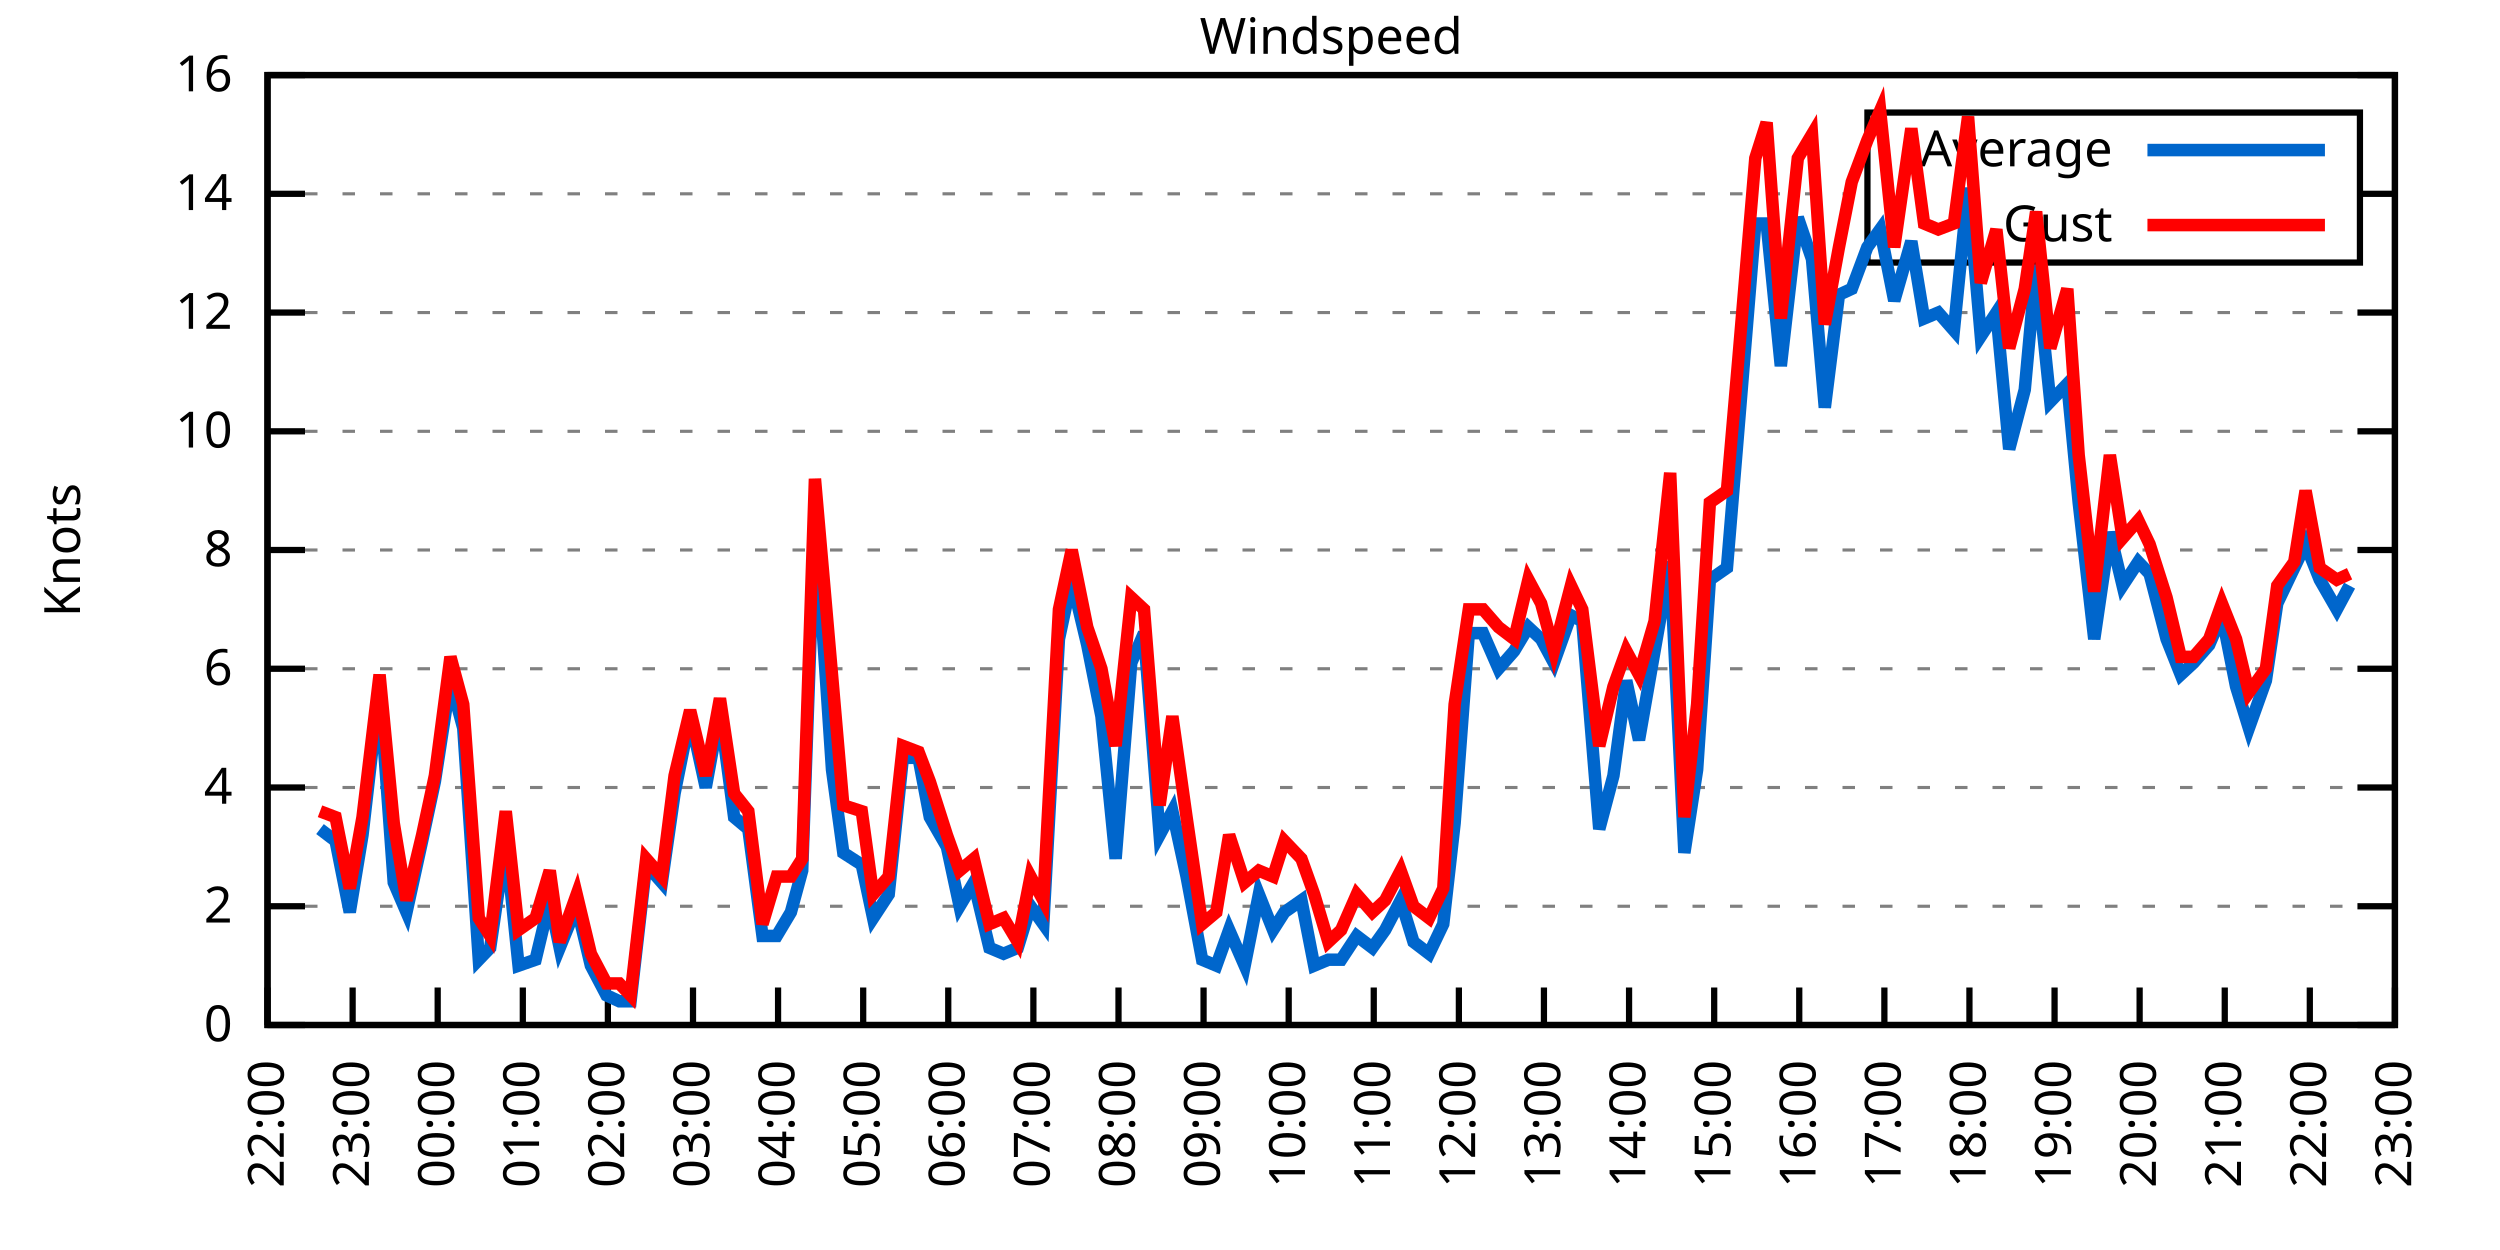
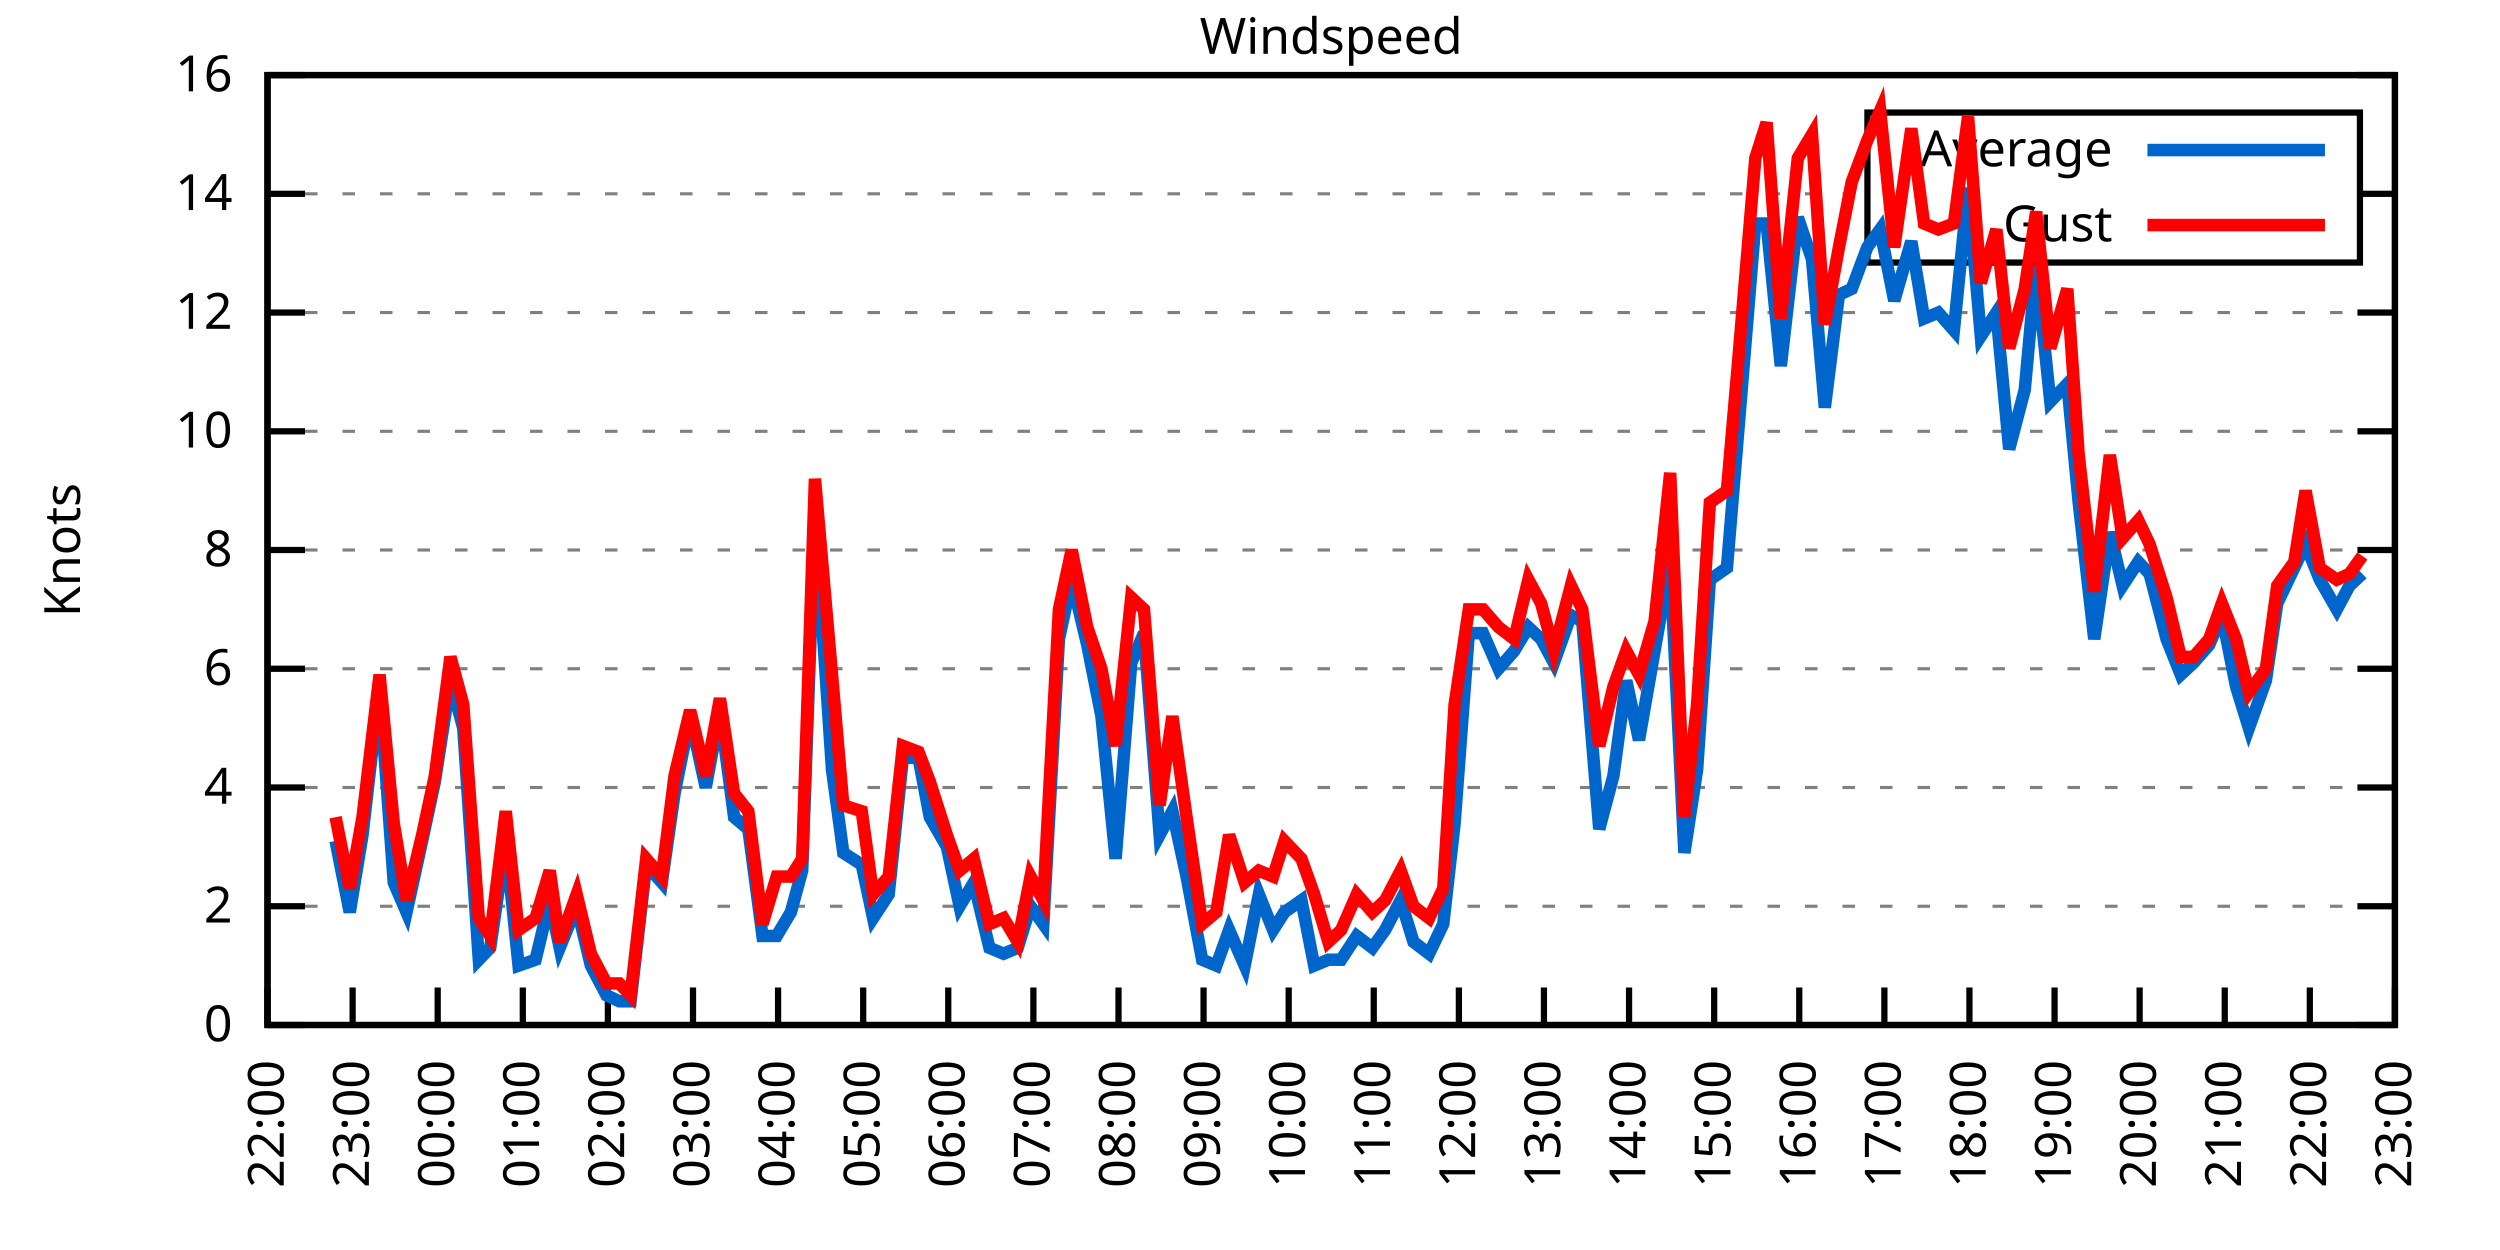
<svg xmlns="http://www.w3.org/2000/svg" xmlns:xlink="http://www.w3.org/1999/xlink" width="400" height="200" viewBox="0 0 400 200">
  <g id="gnuplot_canvas">
    <rect x="0" y="0" width="400" height="200" fill="none" />
    <defs>
      <circle id="gpDot" r="0.5" stroke-width="0.5" stroke="currentColor" />
      <path id="gpPt0" stroke-width="0.333" stroke="currentColor" d="M-1,0 h2 M0,-1 v2" />
      <path id="gpPt1" stroke-width="0.333" stroke="currentColor" d="M-1,-1 L1,1 M1,-1 L-1,1" />
      <path id="gpPt2" stroke-width="0.333" stroke="currentColor" d="M-1,0 L1,0 M0,-1 L0,1 M-1,-1 L1,1 M-1,1 L1,-1" />
      <rect id="gpPt3" stroke-width="0.333" stroke="currentColor" x="-1" y="-1" width="2" height="2" />
      <rect id="gpPt4" stroke-width="0.333" stroke="currentColor" fill="currentColor" x="-1" y="-1" width="2" height="2" />
      <circle id="gpPt5" stroke-width="0.333" stroke="currentColor" cx="0" cy="0" r="1" />
      <use xlink:href="#gpPt5" id="gpPt6" fill="currentColor" stroke="none" />
      <path id="gpPt7" stroke-width="0.333" stroke="currentColor" d="M0,-1.33 L-1.33,0.67 L1.33,0.67 z" />
      <use xlink:href="#gpPt7" id="gpPt8" fill="currentColor" stroke="none" />
      <use xlink:href="#gpPt7" id="gpPt9" stroke="currentColor" transform="rotate(180)" />
      <use xlink:href="#gpPt9" id="gpPt10" fill="currentColor" stroke="none" />
      <use xlink:href="#gpPt3" id="gpPt11" stroke="currentColor" transform="rotate(45)" />
      <use xlink:href="#gpPt11" id="gpPt12" fill="currentColor" stroke="none" />
      <path id="gpPt13" stroke-width="0.333" stroke="currentColor" d="M0,1.330 L1.265,0.411 L0.782,-1.067 L-0.782,-1.076 L-1.265,0.411 z" />
      <use xlink:href="#gpPt13" id="gpPt14" fill="currentColor" stroke="none" />
      <filter id="textbox" filterUnits="objectBoundingBox" x="0" y="0" height="1" width="1">
        <feFlood flood-color="white" flood-opacity="1" result="bgnd" />
        <feComposite in="SourceGraphic" in2="bgnd" operator="atop" />
      </filter>
      <filter id="greybox" filterUnits="objectBoundingBox" x="0" y="0" height="1" width="1">
        <feFlood flood-color="lightgrey" flood-opacity="1" result="grey" />
        <feComposite in="SourceGraphic" in2="grey" operator="atop" />
      </filter>
    </defs>
    <g fill="none" color="white" stroke="currentColor" stroke-width="1.00" stroke-linecap="butt" stroke-linejoin="miter">
</g>
    <g fill="none" color="black" stroke="currentColor" stroke-width="1.00" stroke-linecap="butt" stroke-linejoin="miter">
      <g stroke="none" shape-rendering="crispEdges">
        <polygon fill="rgb(255, 255, 255)" points="42.80,164.00 383.18,164.00 383.18,12.02 42.80,12.02 " />
      </g>
    </g>
    <g fill="none" color="black" stroke="currentColor" stroke-width="1.00" stroke-linecap="butt" stroke-linejoin="miter">
</g>
    <g fill="none" color="black" stroke="black" stroke-width="0.50" stroke-linecap="butt" stroke-linejoin="miter">
</g>
    <g fill="none" color="gray" stroke="currentColor" stroke-width="0.50" stroke-linecap="butt" stroke-linejoin="miter">
      <path stroke="gray" stroke-dasharray="2,4" class="gridline" d="M42.80,164.00 L383.19,164.00  " />
    </g>
    <g fill="none" color="gray" stroke="gray" stroke-width="1.00" stroke-linecap="butt" stroke-linejoin="miter">
</g>
    <g fill="none" color="black" stroke="currentColor" stroke-width="1.00" stroke-linecap="butt" stroke-linejoin="miter">
      <path stroke="black" d="M42.80,164.00 L48.80,164.00 M383.19,164.00 L377.19,164.00  " />
      <g transform="translate(37.20,166.60)" stroke="none" fill="black" font-family="Sans" font-size="8.00" text-anchor="end">
        <text>
          <tspan font-family="Sans"> 0</tspan>
        </text>
      </g>
    </g>
    <g fill="none" color="black" stroke="currentColor" stroke-width="1.00" stroke-linecap="butt" stroke-linejoin="miter">
</g>
    <g fill="none" color="black" stroke="black" stroke-width="0.50" stroke-linecap="butt" stroke-linejoin="miter">
</g>
    <g fill="none" color="gray" stroke="currentColor" stroke-width="0.50" stroke-linecap="butt" stroke-linejoin="miter">
      <path stroke="gray" stroke-dasharray="2,4" class="gridline" d="M42.80,145.00 L383.19,145.00  " />
    </g>
    <g fill="none" color="gray" stroke="gray" stroke-width="1.00" stroke-linecap="butt" stroke-linejoin="miter">
</g>
    <g fill="none" color="black" stroke="currentColor" stroke-width="1.00" stroke-linecap="butt" stroke-linejoin="miter">
      <path stroke="black" d="M42.80,145.00 L48.80,145.00 M383.19,145.00 L377.19,145.00  " />
      <g transform="translate(37.20,147.60)" stroke="none" fill="black" font-family="Sans" font-size="8.00" text-anchor="end">
        <text>
          <tspan font-family="Sans"> 2</tspan>
        </text>
      </g>
    </g>
    <g fill="none" color="black" stroke="currentColor" stroke-width="1.00" stroke-linecap="butt" stroke-linejoin="miter">
</g>
    <g fill="none" color="black" stroke="black" stroke-width="0.50" stroke-linecap="butt" stroke-linejoin="miter">
</g>
    <g fill="none" color="gray" stroke="currentColor" stroke-width="0.50" stroke-linecap="butt" stroke-linejoin="miter">
      <path stroke="gray" stroke-dasharray="2,4" class="gridline" d="M42.80,126.00 L383.19,126.00  " />
    </g>
    <g fill="none" color="gray" stroke="gray" stroke-width="1.00" stroke-linecap="butt" stroke-linejoin="miter">
</g>
    <g fill="none" color="black" stroke="currentColor" stroke-width="1.00" stroke-linecap="butt" stroke-linejoin="miter">
      <path stroke="black" d="M42.80,126.00 L48.80,126.00 M383.19,126.00 L377.19,126.00  " />
      <g transform="translate(37.20,128.60)" stroke="none" fill="black" font-family="Sans" font-size="8.00" text-anchor="end">
        <text>
          <tspan font-family="Sans"> 4</tspan>
        </text>
      </g>
    </g>
    <g fill="none" color="black" stroke="currentColor" stroke-width="1.00" stroke-linecap="butt" stroke-linejoin="miter">
</g>
    <g fill="none" color="black" stroke="black" stroke-width="0.50" stroke-linecap="butt" stroke-linejoin="miter">
</g>
    <g fill="none" color="gray" stroke="currentColor" stroke-width="0.50" stroke-linecap="butt" stroke-linejoin="miter">
      <path stroke="gray" stroke-dasharray="2,4" class="gridline" d="M42.80,107.00 L383.19,107.00  " />
    </g>
    <g fill="none" color="gray" stroke="gray" stroke-width="1.00" stroke-linecap="butt" stroke-linejoin="miter">
</g>
    <g fill="none" color="black" stroke="currentColor" stroke-width="1.00" stroke-linecap="butt" stroke-linejoin="miter">
      <path stroke="black" d="M42.80,107.00 L48.80,107.00 M383.19,107.00 L377.19,107.00  " />
      <g transform="translate(37.20,109.60)" stroke="none" fill="black" font-family="Sans" font-size="8.00" text-anchor="end">
        <text>
          <tspan font-family="Sans"> 6</tspan>
        </text>
      </g>
    </g>
    <g fill="none" color="black" stroke="currentColor" stroke-width="1.00" stroke-linecap="butt" stroke-linejoin="miter">
</g>
    <g fill="none" color="black" stroke="black" stroke-width="0.50" stroke-linecap="butt" stroke-linejoin="miter">
</g>
    <g fill="none" color="gray" stroke="currentColor" stroke-width="0.50" stroke-linecap="butt" stroke-linejoin="miter">
      <path stroke="gray" stroke-dasharray="2,4" class="gridline" d="M42.80,88.00 L383.19,88.00  " />
    </g>
    <g fill="none" color="gray" stroke="gray" stroke-width="1.00" stroke-linecap="butt" stroke-linejoin="miter">
</g>
    <g fill="none" color="black" stroke="currentColor" stroke-width="1.00" stroke-linecap="butt" stroke-linejoin="miter">
      <path stroke="black" d="M42.80,88.00 L48.80,88.00 M383.19,88.00 L377.19,88.00  " />
      <g transform="translate(37.20,90.60)" stroke="none" fill="black" font-family="Sans" font-size="8.00" text-anchor="end">
        <text>
          <tspan font-family="Sans"> 8</tspan>
        </text>
      </g>
    </g>
    <g fill="none" color="black" stroke="currentColor" stroke-width="1.00" stroke-linecap="butt" stroke-linejoin="miter">
</g>
    <g fill="none" color="black" stroke="black" stroke-width="0.50" stroke-linecap="butt" stroke-linejoin="miter">
</g>
    <g fill="none" color="gray" stroke="currentColor" stroke-width="0.50" stroke-linecap="butt" stroke-linejoin="miter">
      <path stroke="gray" stroke-dasharray="2,4" class="gridline" d="M42.80,69.01 L383.19,69.01  " />
    </g>
    <g fill="none" color="gray" stroke="gray" stroke-width="1.00" stroke-linecap="butt" stroke-linejoin="miter">
</g>
    <g fill="none" color="black" stroke="currentColor" stroke-width="1.00" stroke-linecap="butt" stroke-linejoin="miter">
      <path stroke="black" d="M42.80,69.01 L48.80,69.01 M383.19,69.01 L377.19,69.01  " />
      <g transform="translate(37.20,71.61)" stroke="none" fill="black" font-family="Sans" font-size="8.00" text-anchor="end">
        <text>
          <tspan font-family="Sans"> 10</tspan>
        </text>
      </g>
    </g>
    <g fill="none" color="black" stroke="currentColor" stroke-width="1.00" stroke-linecap="butt" stroke-linejoin="miter">
</g>
    <g fill="none" color="black" stroke="black" stroke-width="0.50" stroke-linecap="butt" stroke-linejoin="miter">
</g>
    <g fill="none" color="gray" stroke="currentColor" stroke-width="0.50" stroke-linecap="butt" stroke-linejoin="miter">
      <path stroke="gray" stroke-dasharray="2,4" class="gridline" d="M42.80,50.01 L383.19,50.01  " />
    </g>
    <g fill="none" color="gray" stroke="gray" stroke-width="1.00" stroke-linecap="butt" stroke-linejoin="miter">
</g>
    <g fill="none" color="black" stroke="currentColor" stroke-width="1.00" stroke-linecap="butt" stroke-linejoin="miter">
      <path stroke="black" d="M42.80,50.01 L48.80,50.01 M383.19,50.01 L377.19,50.01  " />
      <g transform="translate(37.20,52.61)" stroke="none" fill="black" font-family="Sans" font-size="8.00" text-anchor="end">
        <text>
          <tspan font-family="Sans"> 12</tspan>
        </text>
      </g>
    </g>
    <g fill="none" color="black" stroke="currentColor" stroke-width="1.00" stroke-linecap="butt" stroke-linejoin="miter">
</g>
    <g fill="none" color="black" stroke="black" stroke-width="0.50" stroke-linecap="butt" stroke-linejoin="miter">
</g>
    <g fill="none" color="gray" stroke="currentColor" stroke-width="0.50" stroke-linecap="butt" stroke-linejoin="miter">
      <path stroke="gray" stroke-dasharray="2,4" class="gridline" d="M42.80,31.01 L298.79,31.01 M377.59,31.01 L383.19,31.01  " />
    </g>
    <g fill="none" color="gray" stroke="gray" stroke-width="1.00" stroke-linecap="butt" stroke-linejoin="miter">
</g>
    <g fill="none" color="black" stroke="currentColor" stroke-width="1.00" stroke-linecap="butt" stroke-linejoin="miter">
      <path stroke="black" d="M42.80,31.01 L48.80,31.01 M383.19,31.01 L377.19,31.01  " />
      <g transform="translate(37.20,33.61)" stroke="none" fill="black" font-family="Sans" font-size="8.00" text-anchor="end">
        <text>
          <tspan font-family="Sans"> 14</tspan>
        </text>
      </g>
    </g>
    <g fill="none" color="black" stroke="currentColor" stroke-width="1.00" stroke-linecap="butt" stroke-linejoin="miter">
</g>
    <g fill="none" color="black" stroke="black" stroke-width="0.50" stroke-linecap="butt" stroke-linejoin="miter">
</g>
    <g fill="none" color="gray" stroke="currentColor" stroke-width="0.50" stroke-linecap="butt" stroke-linejoin="miter">
      <path stroke="gray" stroke-dasharray="2,4" class="gridline" d="M42.80,12.01 L383.19,12.01  " />
    </g>
    <g fill="none" color="gray" stroke="gray" stroke-width="1.00" stroke-linecap="butt" stroke-linejoin="miter">
</g>
    <g fill="none" color="black" stroke="currentColor" stroke-width="1.00" stroke-linecap="butt" stroke-linejoin="miter">
      <path stroke="black" d="M42.80,12.01 L48.80,12.01 M383.19,12.01 L377.19,12.01  " />
      <g transform="translate(37.20,14.61)" stroke="none" fill="black" font-family="Sans" font-size="8.00" text-anchor="end">
        <text>
          <tspan font-family="Sans"> 16</tspan>
        </text>
      </g>
    </g>
    <g fill="none" color="black" stroke="currentColor" stroke-width="1.00" stroke-linecap="butt" stroke-linejoin="miter">
      <path stroke="black" d="M42.80,164.00 L42.80,158.00  " />
      <g transform="translate(45.40,169.60) rotate(270.00)" stroke="none" fill="black" font-family="Sans" font-size="8.00" text-anchor="end">
        <text>
          <tspan font-family="Sans">22:00</tspan>
        </text>
      </g>
    </g>
    <g fill="none" color="black" stroke="currentColor" stroke-width="1.00" stroke-linecap="butt" stroke-linejoin="miter">
      <path stroke="black" d="M56.42,164.00 L56.42,158.00  " />
      <g transform="translate(59.02,169.60) rotate(270.00)" stroke="none" fill="black" font-family="Sans" font-size="8.00" text-anchor="end">
        <text>
          <tspan font-family="Sans">23:00</tspan>
        </text>
      </g>
    </g>
    <g fill="none" color="black" stroke="currentColor" stroke-width="1.00" stroke-linecap="butt" stroke-linejoin="miter">
      <path stroke="black" d="M70.03,164.00 L70.03,158.00  " />
      <g transform="translate(72.63,169.60) rotate(270.00)" stroke="none" fill="black" font-family="Sans" font-size="8.00" text-anchor="end">
        <text>
          <tspan font-family="Sans">00:00</tspan>
        </text>
      </g>
    </g>
    <g fill="none" color="black" stroke="currentColor" stroke-width="1.00" stroke-linecap="butt" stroke-linejoin="miter">
      <path stroke="black" d="M83.65,164.00 L83.65,158.00  " />
      <g transform="translate(86.25,169.60) rotate(270.00)" stroke="none" fill="black" font-family="Sans" font-size="8.00" text-anchor="end">
        <text>
          <tspan font-family="Sans">01:00</tspan>
        </text>
      </g>
    </g>
    <g fill="none" color="black" stroke="currentColor" stroke-width="1.00" stroke-linecap="butt" stroke-linejoin="miter">
      <path stroke="black" d="M97.26,164.00 L97.26,158.00  " />
      <g transform="translate(99.86,169.60) rotate(270.00)" stroke="none" fill="black" font-family="Sans" font-size="8.00" text-anchor="end">
        <text>
          <tspan font-family="Sans">02:00</tspan>
        </text>
      </g>
    </g>
    <g fill="none" color="black" stroke="currentColor" stroke-width="1.00" stroke-linecap="butt" stroke-linejoin="miter">
      <path stroke="black" d="M110.88,164.00 L110.88,158.00  " />
      <g transform="translate(113.48,169.60) rotate(270.00)" stroke="none" fill="black" font-family="Sans" font-size="8.00" text-anchor="end">
        <text>
          <tspan font-family="Sans">03:00</tspan>
        </text>
      </g>
    </g>
    <g fill="none" color="black" stroke="currentColor" stroke-width="1.00" stroke-linecap="butt" stroke-linejoin="miter">
      <path stroke="black" d="M124.49,164.00 L124.49,158.00  " />
      <g transform="translate(127.09,169.60) rotate(270.00)" stroke="none" fill="black" font-family="Sans" font-size="8.00" text-anchor="end">
        <text>
          <tspan font-family="Sans">04:00</tspan>
        </text>
      </g>
    </g>
    <g fill="none" color="black" stroke="currentColor" stroke-width="1.00" stroke-linecap="butt" stroke-linejoin="miter">
      <path stroke="black" d="M138.11,164.00 L138.11,158.00  " />
      <g transform="translate(140.71,169.60) rotate(270.00)" stroke="none" fill="black" font-family="Sans" font-size="8.00" text-anchor="end">
        <text>
          <tspan font-family="Sans">05:00</tspan>
        </text>
      </g>
    </g>
    <g fill="none" color="black" stroke="currentColor" stroke-width="1.00" stroke-linecap="butt" stroke-linejoin="miter">
      <path stroke="black" d="M151.72,164.00 L151.72,158.00  " />
      <g transform="translate(154.32,169.60) rotate(270.00)" stroke="none" fill="black" font-family="Sans" font-size="8.00" text-anchor="end">
        <text>
          <tspan font-family="Sans">06:00</tspan>
        </text>
      </g>
    </g>
    <g fill="none" color="black" stroke="currentColor" stroke-width="1.00" stroke-linecap="butt" stroke-linejoin="miter">
      <path stroke="black" d="M165.34,164.00 L165.34,158.00  " />
      <g transform="translate(167.94,169.60) rotate(270.00)" stroke="none" fill="black" font-family="Sans" font-size="8.00" text-anchor="end">
        <text>
          <tspan font-family="Sans">07:00</tspan>
        </text>
      </g>
    </g>
    <g fill="none" color="black" stroke="currentColor" stroke-width="1.00" stroke-linecap="butt" stroke-linejoin="miter">
      <path stroke="black" d="M178.96,164.00 L178.96,158.00  " />
      <g transform="translate(181.56,169.60) rotate(270.00)" stroke="none" fill="black" font-family="Sans" font-size="8.00" text-anchor="end">
        <text>
          <tspan font-family="Sans">08:00</tspan>
        </text>
      </g>
    </g>
    <g fill="none" color="black" stroke="currentColor" stroke-width="1.00" stroke-linecap="butt" stroke-linejoin="miter">
      <path stroke="black" d="M192.57,164.00 L192.57,158.00  " />
      <g transform="translate(195.17,169.60) rotate(270.00)" stroke="none" fill="black" font-family="Sans" font-size="8.00" text-anchor="end">
        <text>
          <tspan font-family="Sans">09:00</tspan>
        </text>
      </g>
    </g>
    <g fill="none" color="black" stroke="currentColor" stroke-width="1.00" stroke-linecap="butt" stroke-linejoin="miter">
      <path stroke="black" d="M206.19,164.00 L206.19,158.00  " />
      <g transform="translate(208.79,169.60) rotate(270.00)" stroke="none" fill="black" font-family="Sans" font-size="8.00" text-anchor="end">
        <text>
          <tspan font-family="Sans">10:00</tspan>
        </text>
      </g>
    </g>
    <g fill="none" color="black" stroke="currentColor" stroke-width="1.00" stroke-linecap="butt" stroke-linejoin="miter">
      <path stroke="black" d="M219.80,164.00 L219.80,158.00  " />
      <g transform="translate(222.40,169.60) rotate(270.00)" stroke="none" fill="black" font-family="Sans" font-size="8.00" text-anchor="end">
        <text>
          <tspan font-family="Sans">11:00</tspan>
        </text>
      </g>
    </g>
    <g fill="none" color="black" stroke="currentColor" stroke-width="1.00" stroke-linecap="butt" stroke-linejoin="miter">
      <path stroke="black" d="M233.42,164.00 L233.42,158.00  " />
      <g transform="translate(236.02,169.60) rotate(270.00)" stroke="none" fill="black" font-family="Sans" font-size="8.00" text-anchor="end">
        <text>
          <tspan font-family="Sans">12:00</tspan>
        </text>
      </g>
    </g>
    <g fill="none" color="black" stroke="currentColor" stroke-width="1.00" stroke-linecap="butt" stroke-linejoin="miter">
      <path stroke="black" d="M247.03,164.00 L247.03,158.00  " />
      <g transform="translate(249.63,169.60) rotate(270.00)" stroke="none" fill="black" font-family="Sans" font-size="8.00" text-anchor="end">
        <text>
          <tspan font-family="Sans">13:00</tspan>
        </text>
      </g>
    </g>
    <g fill="none" color="black" stroke="currentColor" stroke-width="1.00" stroke-linecap="butt" stroke-linejoin="miter">
      <path stroke="black" d="M260.65,164.00 L260.65,158.00  " />
      <g transform="translate(263.25,169.60) rotate(270.00)" stroke="none" fill="black" font-family="Sans" font-size="8.00" text-anchor="end">
        <text>
          <tspan font-family="Sans">14:00</tspan>
        </text>
      </g>
    </g>
    <g fill="none" color="black" stroke="currentColor" stroke-width="1.00" stroke-linecap="butt" stroke-linejoin="miter">
      <path stroke="black" d="M274.27,164.00 L274.27,158.00  " />
      <g transform="translate(276.87,169.60) rotate(270.00)" stroke="none" fill="black" font-family="Sans" font-size="8.00" text-anchor="end">
        <text>
          <tspan font-family="Sans">15:00</tspan>
        </text>
      </g>
    </g>
    <g fill="none" color="black" stroke="currentColor" stroke-width="1.00" stroke-linecap="butt" stroke-linejoin="miter">
      <path stroke="black" d="M287.88,164.00 L287.88,158.00  " />
      <g transform="translate(290.48,169.60) rotate(270.00)" stroke="none" fill="black" font-family="Sans" font-size="8.00" text-anchor="end">
        <text>
          <tspan font-family="Sans">16:00</tspan>
        </text>
      </g>
    </g>
    <g fill="none" color="black" stroke="currentColor" stroke-width="1.00" stroke-linecap="butt" stroke-linejoin="miter">
      <path stroke="black" d="M301.50,164.00 L301.50,158.00  " />
      <g transform="translate(304.10,169.60) rotate(270.00)" stroke="none" fill="black" font-family="Sans" font-size="8.00" text-anchor="end">
        <text>
          <tspan font-family="Sans">17:00</tspan>
        </text>
      </g>
    </g>
    <g fill="none" color="black" stroke="currentColor" stroke-width="1.00" stroke-linecap="butt" stroke-linejoin="miter">
      <path stroke="black" d="M315.11,164.00 L315.11,158.00  " />
      <g transform="translate(317.71,169.60) rotate(270.00)" stroke="none" fill="black" font-family="Sans" font-size="8.00" text-anchor="end">
        <text>
          <tspan font-family="Sans">18:00</tspan>
        </text>
      </g>
    </g>
    <g fill="none" color="black" stroke="currentColor" stroke-width="1.00" stroke-linecap="butt" stroke-linejoin="miter">
      <path stroke="black" d="M328.73,164.00 L328.73,158.00  " />
      <g transform="translate(331.33,169.60) rotate(270.00)" stroke="none" fill="black" font-family="Sans" font-size="8.00" text-anchor="end">
        <text>
          <tspan font-family="Sans">19:00</tspan>
        </text>
      </g>
    </g>
    <g fill="none" color="black" stroke="currentColor" stroke-width="1.00" stroke-linecap="butt" stroke-linejoin="miter">
      <path stroke="black" d="M342.34,164.00 L342.34,158.00  " />
      <g transform="translate(344.94,169.60) rotate(270.00)" stroke="none" fill="black" font-family="Sans" font-size="8.00" text-anchor="end">
        <text>
          <tspan font-family="Sans">20:00</tspan>
        </text>
      </g>
    </g>
    <g fill="none" color="black" stroke="currentColor" stroke-width="1.00" stroke-linecap="butt" stroke-linejoin="miter">
      <path stroke="black" d="M355.96,164.00 L355.96,158.00  " />
      <g transform="translate(358.56,169.60) rotate(270.00)" stroke="none" fill="black" font-family="Sans" font-size="8.00" text-anchor="end">
        <text>
          <tspan font-family="Sans">21:00</tspan>
        </text>
      </g>
    </g>
    <g fill="none" color="black" stroke="currentColor" stroke-width="1.00" stroke-linecap="butt" stroke-linejoin="miter">
      <path stroke="black" d="M369.57,164.00 L369.57,158.00  " />
      <g transform="translate(372.17,169.60) rotate(270.00)" stroke="none" fill="black" font-family="Sans" font-size="8.00" text-anchor="end">
        <text>
          <tspan font-family="Sans">22:00</tspan>
        </text>
      </g>
    </g>
    <g fill="none" color="black" stroke="currentColor" stroke-width="1.00" stroke-linecap="butt" stroke-linejoin="miter">
      <path stroke="black" d="M383.19,164.00 L383.19,158.00  " />
      <g transform="translate(385.79,169.60) rotate(270.00)" stroke="none" fill="black" font-family="Sans" font-size="8.00" text-anchor="end">
        <text>
          <tspan font-family="Sans">23:00</tspan>
        </text>
      </g>
    </g>
    <g fill="none" color="black" stroke="currentColor" stroke-width="1.00" stroke-linecap="butt" stroke-linejoin="miter">
</g>
    <g fill="none" color="black" stroke="currentColor" stroke-width="1.00" stroke-linecap="butt" stroke-linejoin="miter">
      <path stroke="black" d="M42.80,12.01 L42.80,164.00 L383.19,164.00 L383.19,12.01 L42.80,12.01 Z  " />
    </g>
    <g fill="none" color="black" stroke="currentColor" stroke-width="1.00" stroke-linecap="butt" stroke-linejoin="miter">
</g>
    <g fill="none" color="black" stroke="currentColor" stroke-width="1.00" stroke-linecap="butt" stroke-linejoin="miter">
      <path stroke="black" d="M298.79,42.01 L298.79,18.01 L377.59,18.01 L377.59,42.01 L298.79,42.01 Z  " />
    </g>
    <g id="Windspeed_plot_1">
      <g fill="none" color="white" stroke="black" stroke-width="2.00" stroke-linecap="butt" stroke-linejoin="miter">
</g>
      <g fill="none" color="black" stroke="currentColor" stroke-width="2.00" stroke-linecap="butt" stroke-linejoin="miter">
        <g transform="translate(337.99,26.61)" stroke="none" fill="black" font-family="Sans" font-size="8.00" text-anchor="end">
          <text>
            <tspan font-family="Sans">Average</tspan>
          </text>
        </g>
      </g>
      <g fill="none" color="black" stroke="currentColor" stroke-width="2.00" stroke-linecap="butt" stroke-linejoin="miter">
-         <path stroke="rgb(  0, 102, 204)" d="M343.59,24.01 L371.99,24.01 M51.20,132.65 L53.69,134.55 L55.96,145.95 L58.00,133.60 L60.73,109.85 L63.00,141.20   L65.04,145.95 L67.54,134.55 L69.58,125.05 L72.07,108.90 L74.12,116.50 L76.61,153.55 L78.43,151.65 L80.92,134.55   L82.97,154.50 L85.69,153.55 L87.96,144.05 L89.55,151.65 L92.27,145.00 L94.54,154.50 L97.04,159.25 L99.08,160.20   L100.89,160.20 L103.39,138.35 L105.89,141.20 L107.93,126.95 L110.42,114.60 L112.92,126.00 L115.19,113.65 L117.46,130.75   L119.73,132.65 L122.00,149.75 L124.27,149.75 L126.54,145.95 L128.35,139.30 L130.39,82.31 L133.12,123.15 L134.93,136.45   L137.88,138.35 L139.70,146.90 L142.19,143.10 L144.46,121.25 L146.96,121.25 L148.77,130.75 L151.50,135.50 L153.54,145.00   L155.81,141.20 L158.31,151.65 L160.57,152.60 L162.84,151.65 L164.89,145.00 L166.93,147.85 L169.43,102.25 L171.47,92.75   L173.96,103.20 L176.23,114.60 L178.50,137.40 L181.00,106.05 L183.04,101.30 L185.54,133.60 L187.58,129.80 L189.85,140.25   L192.34,153.55 L194.61,154.50 L196.66,148.80 L199.15,154.50 L201.42,143.10 L203.69,148.80 L205.51,145.95 L208.23,144.05   L210.27,154.50 L212.54,153.55 L214.58,153.55 L217.08,149.75 L219.58,151.65 L221.62,148.80 L224.11,144.05 L226.16,150.70   L228.65,152.60 L230.92,147.85 L232.74,131.70 L235.01,101.30 L237.28,101.30 L239.77,107.00 L242.27,104.15 L244.54,100.35   L246.58,102.25 L248.62,106.05 L251.35,98.45 L253.16,99.40 L255.88,132.65 L258.15,124.10 L260.20,108.90 L262.24,118.40   L264.73,104.15 L267.23,89.90 L269.50,136.45 L271.54,123.15 L273.58,92.75 L276.31,90.85 L278.12,69.01 L280.85,35.76   L282.66,35.76 L284.93,58.56 L287.65,34.81 L289.92,41.46 L291.97,65.21 L294.23,47.16 L296.28,46.21 L298.77,39.56   L300.82,36.71 L303.08,48.11 L305.81,38.61 L307.85,50.96 L310.12,50.01 L312.62,52.86 L314.89,30.06 L316.93,53.81   L319.42,50.01 L321.47,71.86 L323.96,62.36 L325.78,42.41 L328.05,64.26 L330.77,61.41 L332.59,80.41 L335.08,102.25   L337.58,85.16 L339.62,93.70 L342.12,89.90 L343.93,91.80 L346.65,102.25 L348.92,107.95 L350.97,106.05 L353.46,103.20   L355.50,98.45 L357.77,109.85 L359.82,116.50 L362.54,108.90 L364.36,96.55 L367.08,90.85 L368.89,87.06 L371.16,92.75   L373.89,97.50 L375.93,93.70  " />
+         <path stroke="rgb(  0, 102, 204)" d="M343.59,24.01 L371.99,24.01 M53.69,134.55 L55.96,145.95 L58.00,133.60 L60.73,109.85 L63.00,141.20 L65.04,145.95   L67.54,134.55 L69.58,125.05 L72.07,108.90 L74.12,116.50 L76.61,153.55 L78.43,151.65 L80.92,134.55 L82.97,154.50   L85.69,153.55 L87.96,144.05 L89.55,151.65 L92.27,145.00 L94.54,154.50 L97.04,159.25 L99.08,160.20 L100.89,160.20   L103.39,138.35 L105.89,141.20 L107.93,126.95 L110.42,114.60 L112.92,126.00 L115.19,113.65 L117.46,130.75 L119.73,132.65   L122.00,149.75 L124.27,149.75 L126.54,145.95 L128.35,139.30 L130.39,82.31 L133.12,123.15 L134.93,136.45 L137.88,138.35   L139.70,146.90 L142.19,143.10 L144.46,121.25 L146.96,121.25 L148.77,130.75 L151.50,135.50 L153.54,145.00 L155.81,141.20   L158.31,151.65 L160.57,152.60 L162.84,151.65 L164.89,145.00 L166.93,147.85 L169.43,102.25 L171.47,92.75 L173.96,103.20   L176.23,114.60 L178.50,137.40 L181.00,106.05 L183.04,101.30 L185.54,133.60 L187.58,129.80 L189.85,140.25 L192.34,153.55   L194.61,154.50 L196.66,148.80 L199.15,154.50 L201.42,143.10 L203.69,148.80 L205.51,145.95 L208.23,144.05 L210.27,154.50   L212.54,153.55 L214.58,153.55 L217.08,149.75 L219.58,151.65 L221.62,148.80 L224.11,144.05 L226.16,150.70 L228.65,152.60   L230.92,147.85 L232.74,131.70 L235.01,101.30 L237.28,101.30 L239.77,107.00 L242.27,104.15 L244.54,100.35 L246.58,102.25   L248.62,106.05 L251.35,98.45 L253.16,99.40 L255.88,132.65 L258.15,124.10 L260.20,108.90 L262.24,118.40 L264.73,104.15   L267.23,89.90 L269.50,136.45 L271.54,123.15 L273.58,92.75 L276.31,90.85 L278.12,69.01 L280.85,35.76 L282.66,35.76   L284.93,58.56 L287.65,34.81 L289.92,41.46 L291.97,65.21 L294.23,47.16 L296.28,46.21 L298.77,39.56 L300.82,36.71   L303.08,48.11 L305.81,38.61 L307.85,50.96 L310.12,50.01 L312.62,52.86 L314.89,30.06 L316.93,53.81 L319.42,50.01   L321.47,71.86 L323.96,62.36 L325.78,42.41 L328.05,64.26 L330.77,61.41 L332.59,80.41 L335.08,102.25 L337.58,85.16   L339.62,93.70 L342.12,89.90 L343.93,91.80 L346.65,102.25 L348.92,107.95 L350.97,106.05 L353.46,103.20 L355.50,98.45   L357.77,109.85 L359.82,116.50 L362.54,108.90 L364.36,96.55 L367.08,90.85 L368.89,87.06 L371.16,92.75 L373.89,97.50   L375.93,93.70 L377.97,91.80  " />
      </g>
    </g>
    <g id="Windspeed_plot_2">
      <g fill="none" color="black" stroke="currentColor" stroke-width="2.00" stroke-linecap="butt" stroke-linejoin="miter">
        <g transform="translate(337.99,38.61)" stroke="none" fill="black" font-family="Sans" font-size="8.00" text-anchor="end">
          <text>
            <tspan font-family="Sans">Gust</tspan>
          </text>
        </g>
      </g>
      <g fill="none" color="black" stroke="currentColor" stroke-width="2.00" stroke-linecap="butt" stroke-linejoin="miter">
-         <path stroke="rgb(255,   0,   0)" d="M343.59,36.01 L371.99,36.01 M51.20,129.80 L53.69,130.75 L55.96,142.15 L58.00,130.75 L60.73,107.95 L63.00,131.70   L65.04,144.05 L67.54,133.60 L69.58,124.10 L72.07,105.10 L74.12,112.70 L76.61,146.90 L78.43,149.75 L80.92,129.80   L82.97,148.80 L85.69,146.90 L87.96,139.30 L89.55,150.70 L92.27,143.10 L94.54,152.60 L97.04,157.35 L99.08,157.35   L100.89,159.25 L103.39,137.40 L105.89,140.25 L107.93,124.10 L110.42,113.65 L112.92,124.10 L115.19,111.75 L117.46,126.95   L119.73,129.80 L122.00,147.85 L124.27,140.25 L126.54,140.25 L128.35,137.40 L130.39,76.61 L133.12,107.95 L134.93,128.85   L137.88,129.80 L139.70,143.10 L142.19,140.25 L144.46,119.35 L146.96,120.30 L148.77,125.05 L151.50,133.60 L153.54,139.30   L155.81,137.40 L158.31,147.85 L160.57,146.90 L162.84,150.70 L164.89,140.25 L166.93,144.05 L169.43,97.50 L171.47,88.00   L173.96,100.35 L176.23,107.00 L178.50,119.35 L181.00,95.60 L183.04,97.50 L185.54,128.85 L187.58,114.60 L189.85,130.75   L192.34,147.85 L194.61,145.95 L196.66,133.60 L199.15,141.20 L201.42,139.30 L203.69,140.25 L205.51,134.55 L208.23,137.40   L210.27,143.10 L212.54,150.70 L214.58,148.80 L217.08,143.10 L219.58,145.95 L221.62,144.05 L224.11,139.30 L226.16,145.00   L228.65,146.90 L230.92,142.15 L232.74,112.70 L235.01,97.50 L237.28,97.50 L239.77,100.35 L242.27,102.25 L244.54,92.75   L246.58,96.55 L248.62,104.15 L251.35,93.70 L253.16,97.50 L255.88,119.35 L258.15,109.85 L260.20,104.15 L262.24,107.95   L264.73,99.40 L267.23,75.66 L269.50,130.75 L271.54,112.70 L273.58,80.41 L276.31,78.51 L278.12,57.61 L280.85,25.31   L282.66,19.61 L284.93,50.96 L287.65,25.31 L289.92,21.51 L291.97,51.91 L294.23,39.56 L296.28,29.11 L298.77,22.46   L300.82,17.71 L303.08,39.56 L305.81,20.56 L307.85,35.76 L310.12,36.71 L312.62,35.76 L314.89,18.66 L316.93,45.26   L319.42,36.71 L321.47,55.71 L323.96,46.21 L325.78,33.86 L328.05,55.71 L330.77,46.21 L332.59,72.81 L335.08,94.65   L337.58,72.81 L339.62,86.11 L342.12,83.26 L343.93,87.06 L346.65,95.60 L348.92,105.10 L350.97,105.10 L353.46,102.25   L355.50,96.55 L357.77,102.25 L359.82,110.80 L362.54,107.00 L364.36,93.70 L367.08,89.90 L368.89,78.51 L371.16,90.85   L373.89,92.75 L375.93,91.80  " />
+         <path stroke="rgb(255,   0,   0)" d="M343.59,36.01 L371.99,36.01 M53.69,130.75 L55.96,142.15 L58.00,130.75 L60.73,107.95 L63.00,131.70 L65.04,144.05   L67.54,133.60 L69.58,124.10 L72.07,105.10 L74.12,112.70 L76.61,146.90 L78.43,149.75 L80.92,129.80 L82.97,148.80   L85.69,146.90 L87.96,139.30 L89.55,150.70 L92.27,143.10 L94.54,152.60 L97.04,157.35 L99.08,157.35 L100.89,159.25   L103.39,137.40 L105.89,140.25 L107.93,124.10 L110.42,113.65 L112.92,124.10 L115.19,111.75 L117.46,126.95 L119.73,129.80   L122.00,147.85 L124.27,140.25 L126.54,140.25 L128.35,137.40 L130.39,76.61 L133.12,107.95 L134.93,128.85 L137.88,129.80   L139.70,143.10 L142.19,140.25 L144.46,119.35 L146.96,120.30 L148.77,125.05 L151.50,133.60 L153.54,139.30 L155.81,137.40   L158.31,147.85 L160.57,146.90 L162.84,150.70 L164.89,140.25 L166.93,144.05 L169.43,97.50 L171.47,88.00 L173.96,100.35   L176.23,107.00 L178.50,119.35 L181.00,95.60 L183.04,97.50 L185.54,128.85 L187.58,114.60 L189.85,130.75 L192.34,147.85   L194.61,145.95 L196.66,133.60 L199.15,141.20 L201.42,139.30 L203.69,140.25 L205.51,134.55 L208.23,137.40 L210.27,143.10   L212.54,150.70 L214.58,148.80 L217.08,143.10 L219.58,145.95 L221.62,144.05 L224.11,139.30 L226.16,145.00 L228.65,146.90   L230.92,142.15 L232.74,112.70 L235.01,97.50 L237.28,97.50 L239.77,100.35 L242.27,102.25 L244.54,92.75 L246.58,96.55   L248.62,104.15 L251.35,93.70 L253.16,97.50 L255.88,119.35 L258.15,109.85 L260.20,104.15 L262.24,107.95 L264.73,99.40   L267.23,75.66 L269.50,130.75 L271.54,112.70 L273.58,80.41 L276.31,78.51 L278.12,57.61 L280.85,25.31 L282.66,19.61   L284.93,50.96 L287.65,25.31 L289.92,21.51 L291.97,51.91 L294.23,39.56 L296.28,29.11 L298.77,22.46 L300.82,17.71   L303.08,39.56 L305.81,20.56 L307.85,35.76 L310.12,36.71 L312.62,35.76 L314.89,18.66 L316.93,45.26 L319.42,36.71   L321.47,55.71 L323.96,46.21 L325.78,33.86 L328.05,55.71 L330.77,46.21 L332.59,72.81 L335.08,94.65 L337.58,72.81   L339.62,86.11 L342.12,83.26 L343.93,87.06 L346.65,95.60 L348.92,105.10 L350.97,105.10 L353.46,102.25 L355.50,96.55   L357.77,102.25 L359.82,110.80 L362.54,107.00 L364.36,93.70 L367.08,89.90 L368.89,78.51 L371.16,90.85 L373.89,92.75   L375.93,91.80 L377.97,88.95  " />
      </g>
    </g>
    <g fill="none" color="black" stroke="currentColor" stroke-width="2.00" stroke-linecap="butt" stroke-linejoin="miter">
</g>
    <g fill="none" color="black" stroke="black" stroke-width="1.00" stroke-linecap="butt" stroke-linejoin="miter">
</g>
    <g fill="none" color="black" stroke="currentColor" stroke-width="1.00" stroke-linecap="butt" stroke-linejoin="miter">
      <path stroke="black" d="M42.80,12.01 L42.80,164.00 L383.19,164.00 L383.19,12.01 L42.80,12.01 Z  " />
      <g transform="translate(12.80,88.01) rotate(270.00)" stroke="none" fill="black" font-family="Sans" font-size="8.00" text-anchor="middle">
        <text>
          <tspan font-family="Sans">Knots</tspan>
        </text>
      </g>
    </g>
    <g fill="none" color="black" stroke="currentColor" stroke-width="1.00" stroke-linecap="butt" stroke-linejoin="miter">
</g>
    <g fill="none" color="black" stroke="currentColor" stroke-width="1.00" stroke-linecap="butt" stroke-linejoin="miter">
      <g transform="translate(212.99,8.61)" stroke="none" fill="black" font-family="Sans" font-size="8.00" text-anchor="middle">
        <text>
          <tspan font-family="Sans">Windspeed</tspan>
        </text>
      </g>
    </g>
    <g fill="none" color="black" stroke="currentColor" stroke-width="1.00" stroke-linecap="butt" stroke-linejoin="miter">
</g>
  </g>
</svg>
